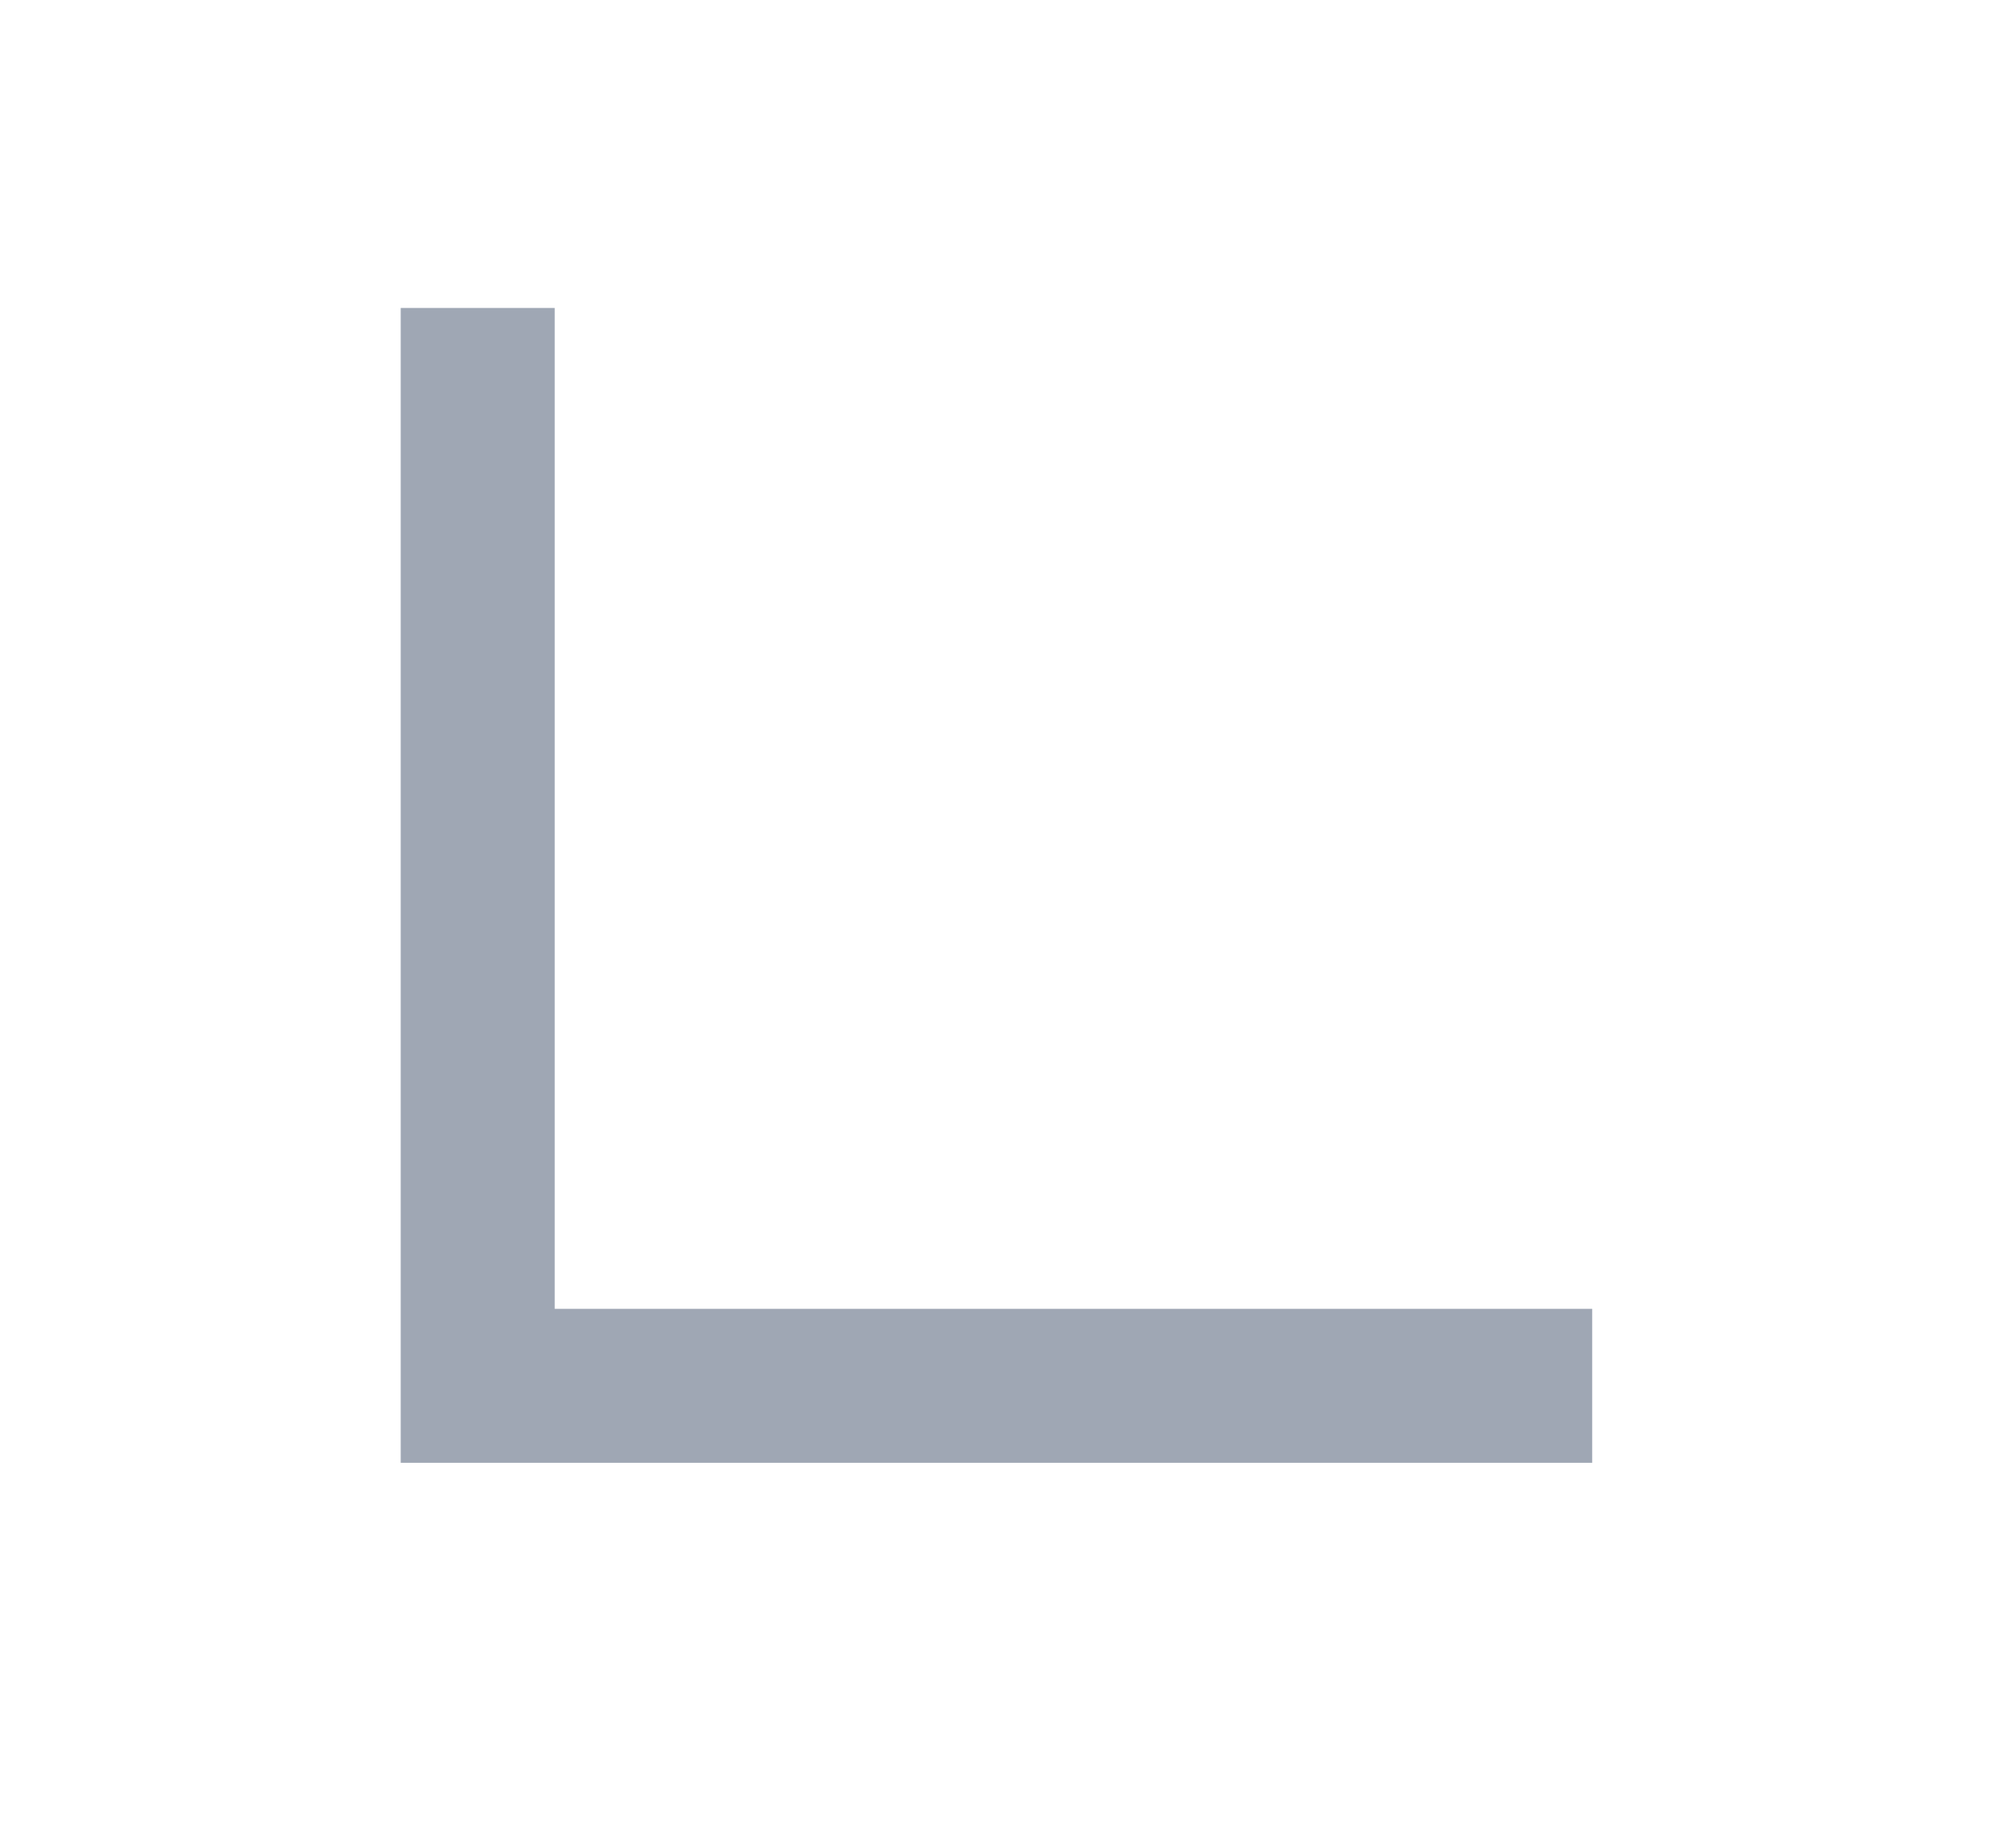
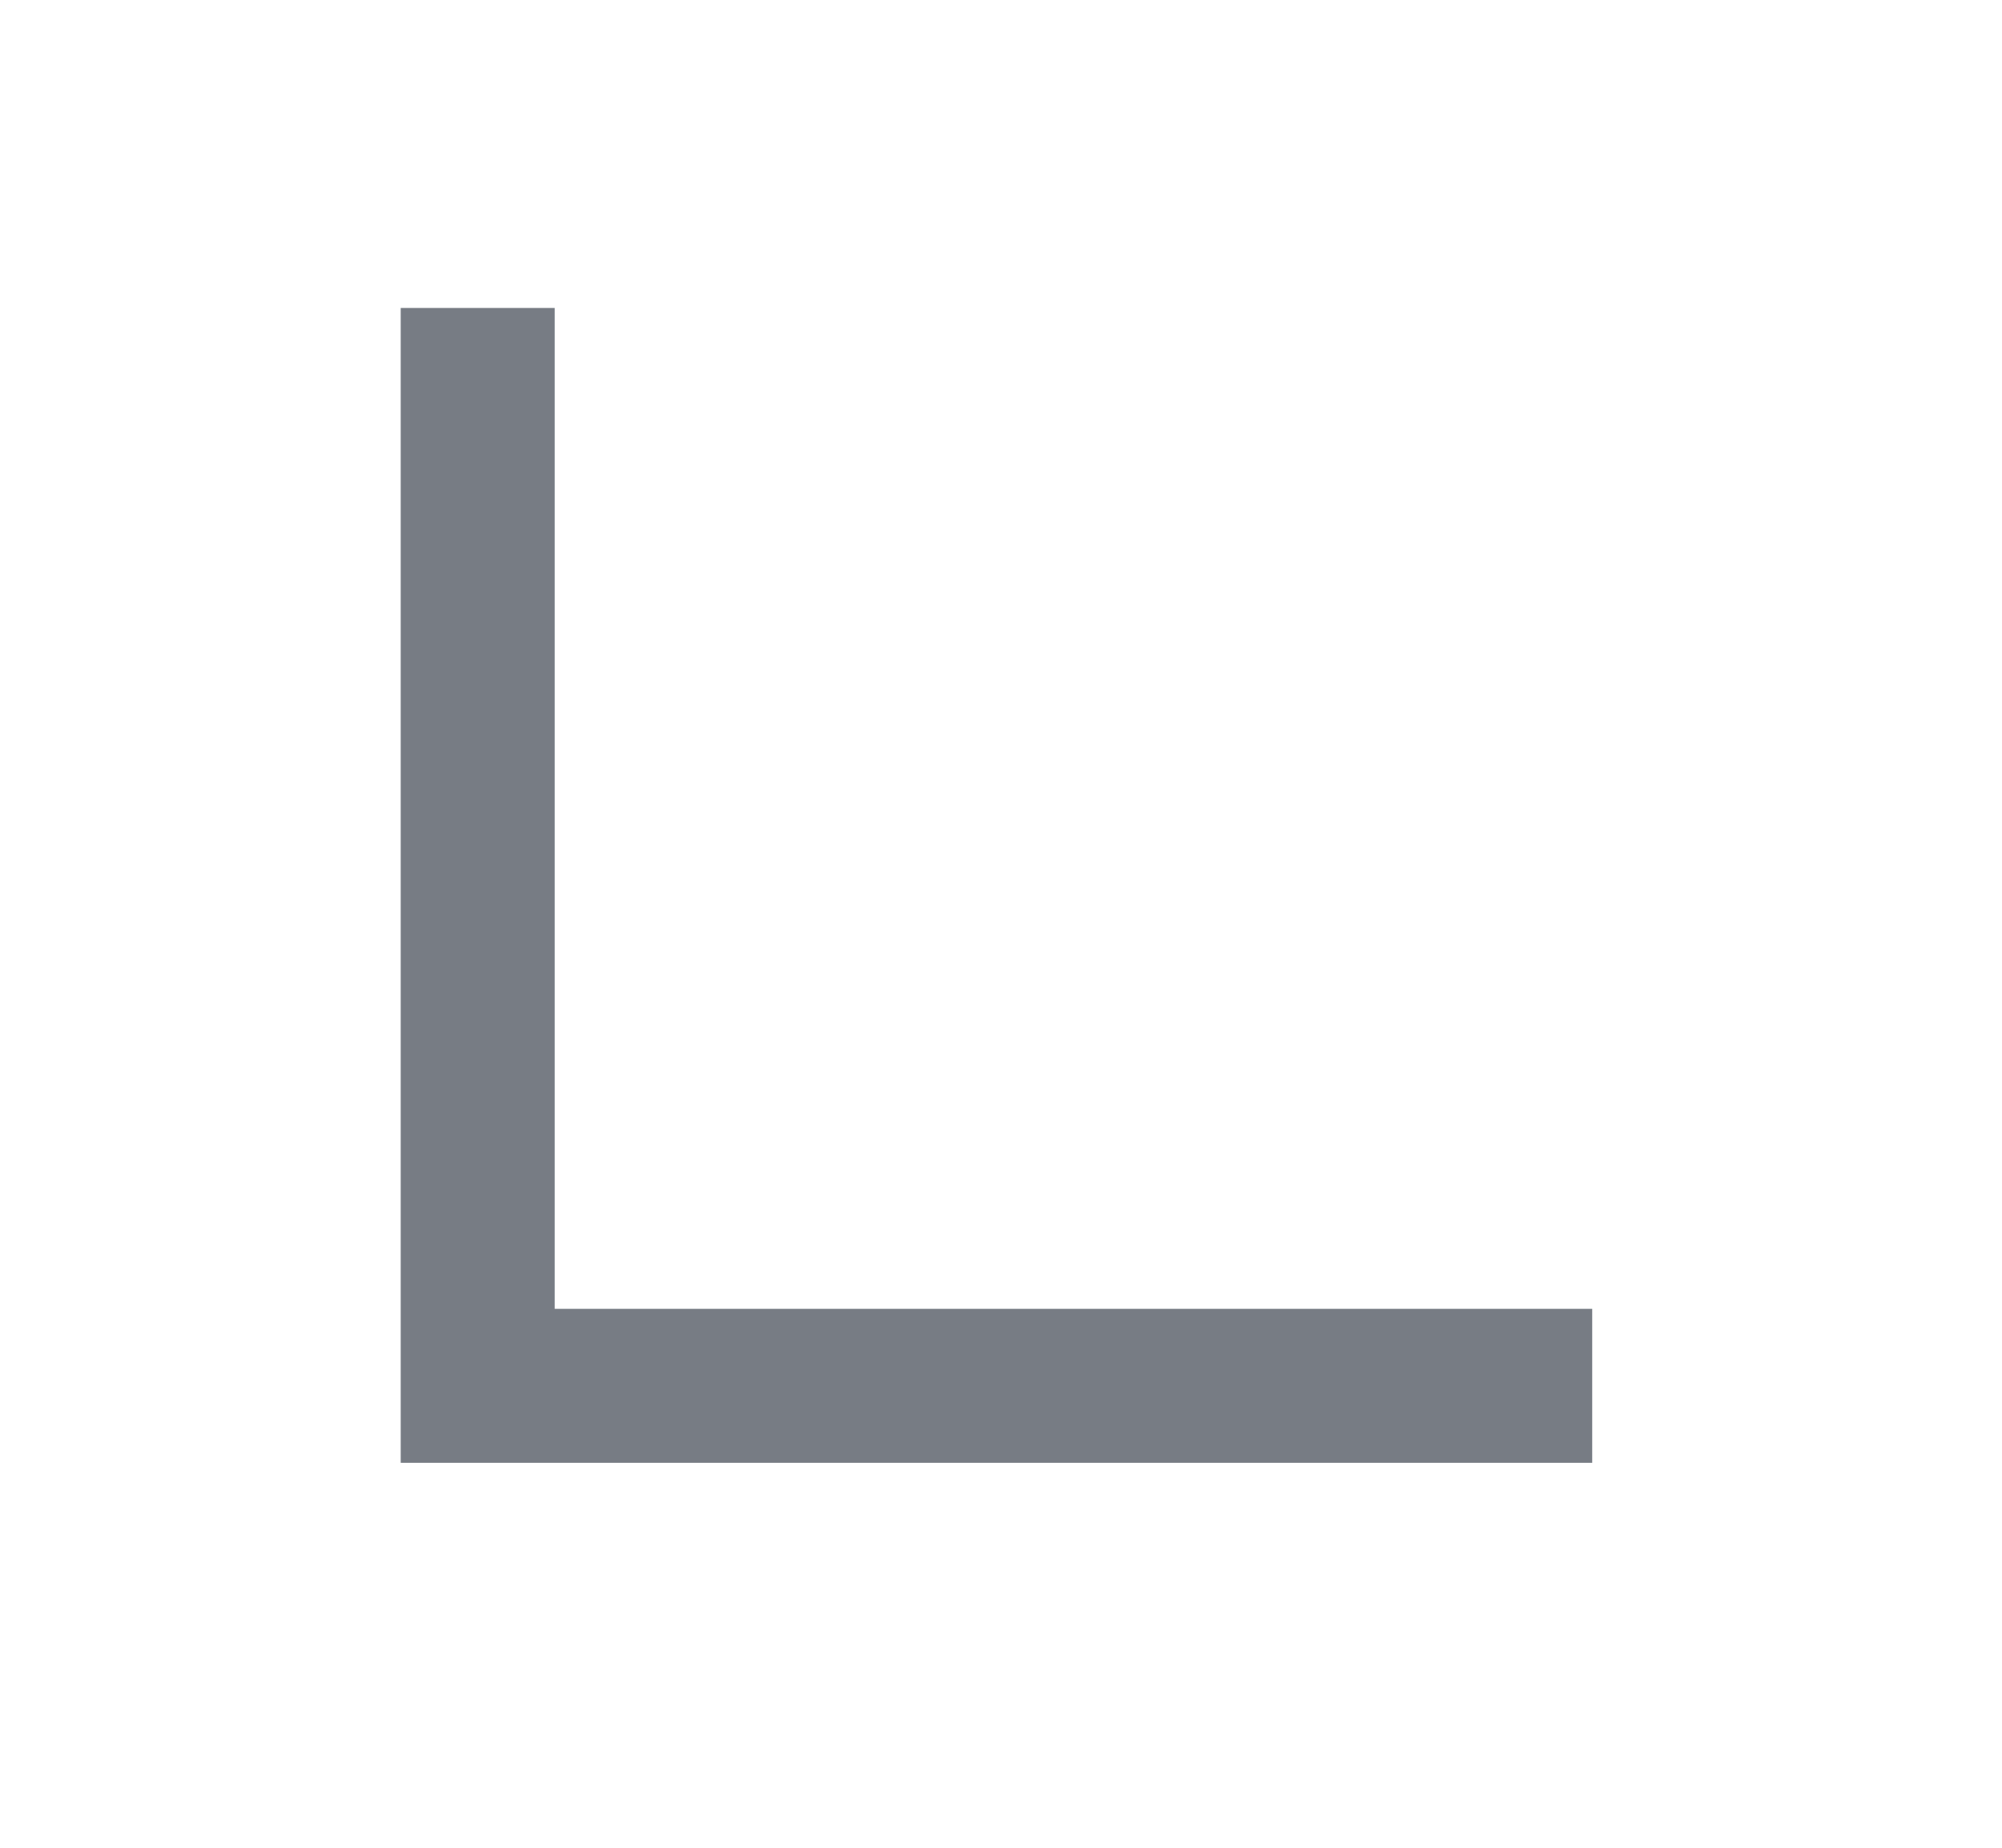
<svg xmlns="http://www.w3.org/2000/svg" width="13" height="12" viewBox="0 0 13 12" fill="none">
-   <path d="M3.102 2V9H10.339" stroke="#9FA7B4" />
+   <path d="M3.102 2V9H10.339" stroke="#777C84" />
</svg>
